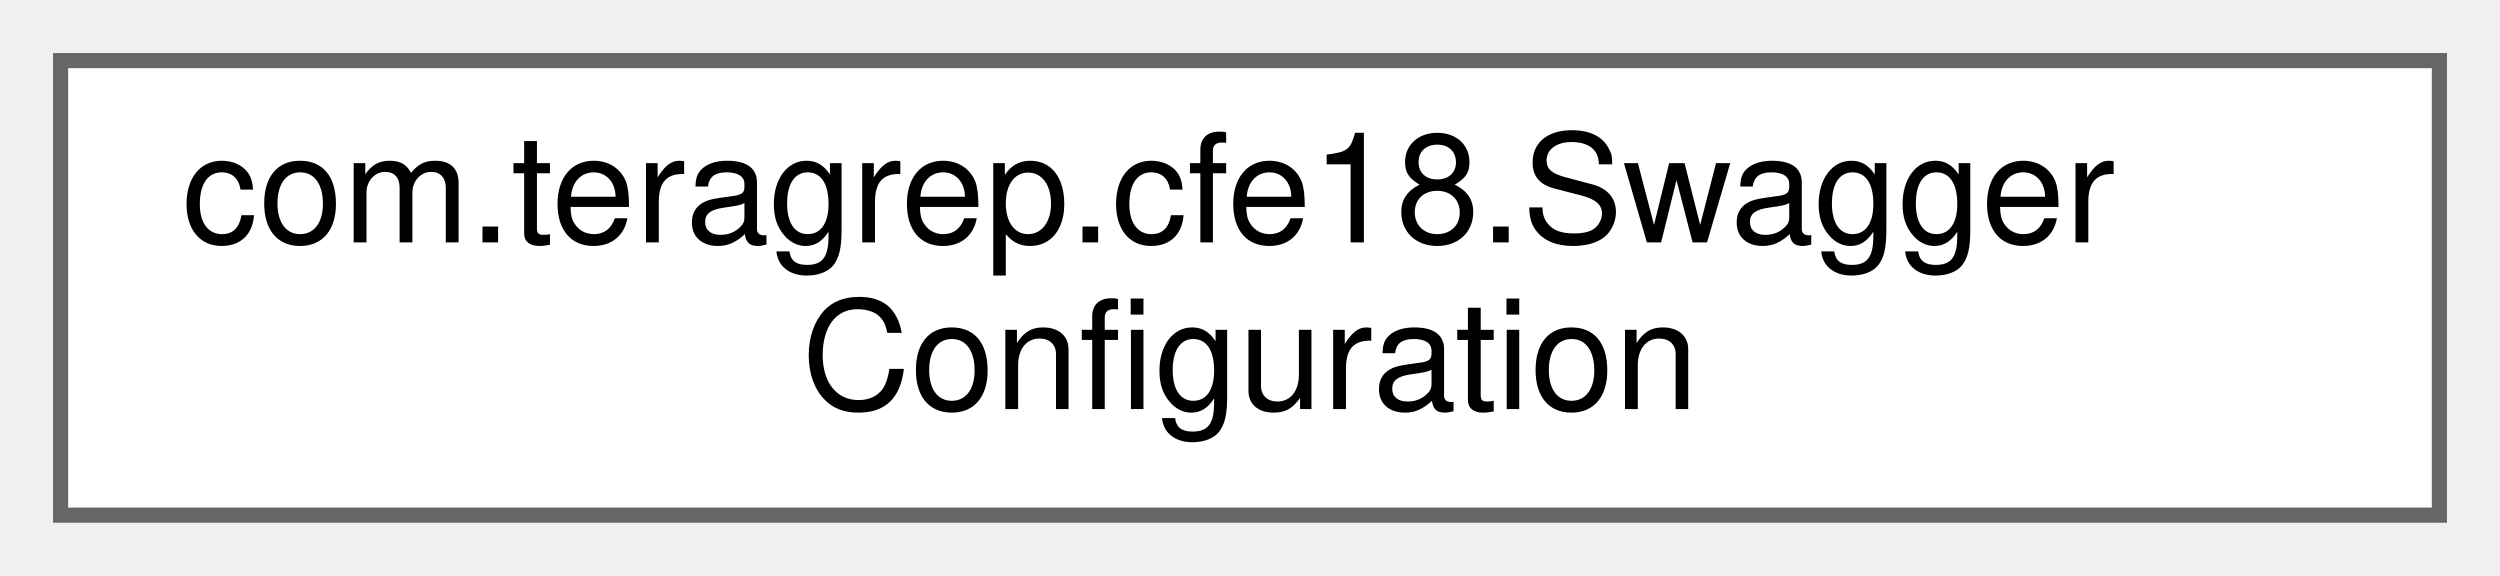
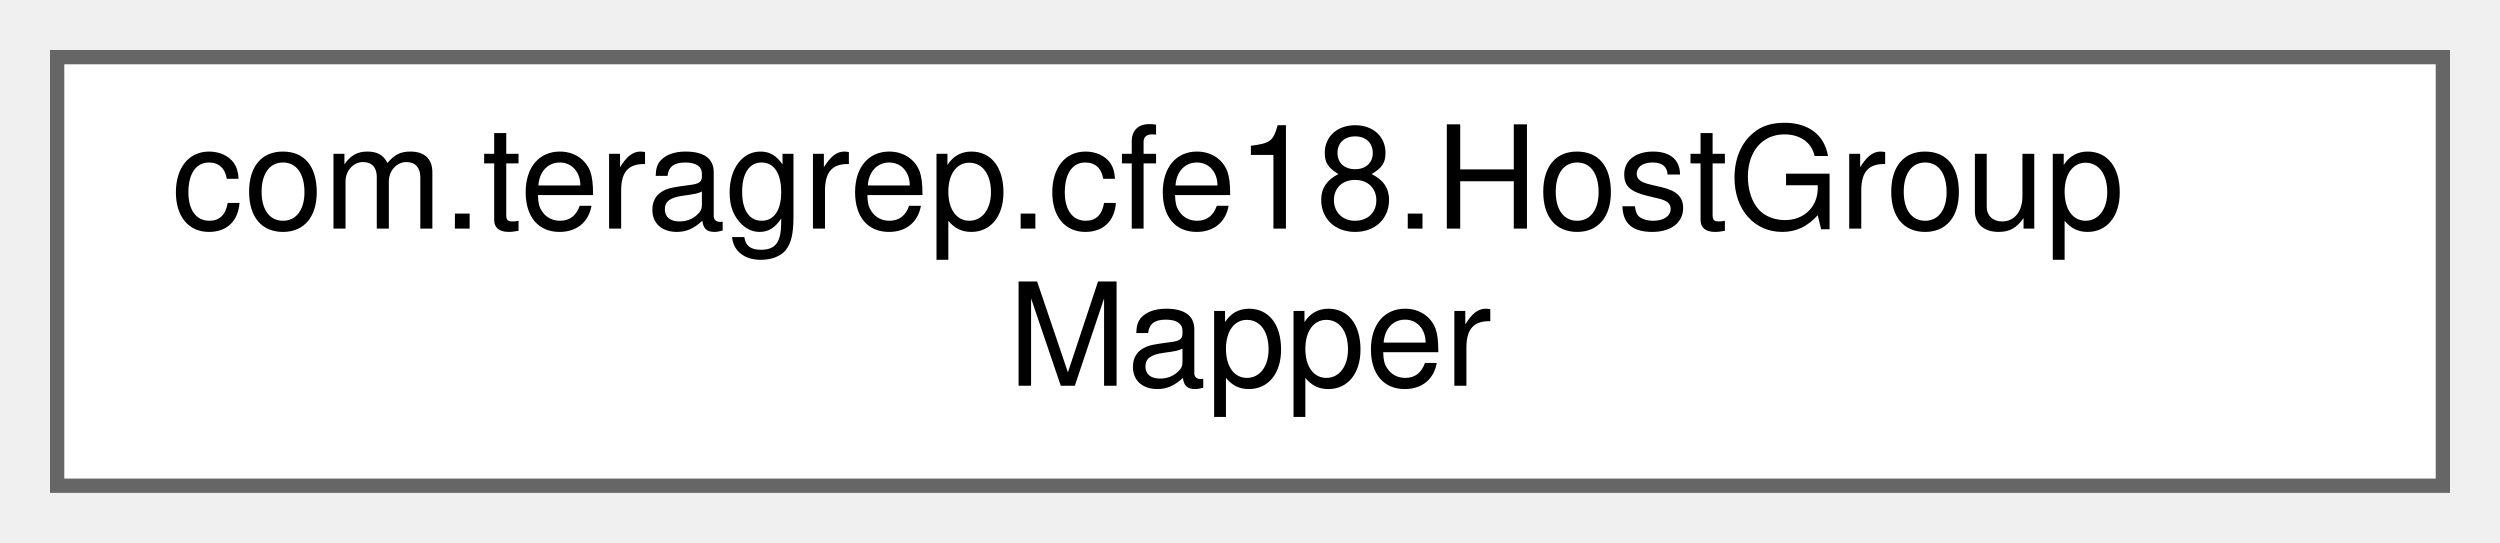
- <svg xmlns="http://www.w3.org/2000/svg" xmlns:xlink="http://www.w3.org/1999/xlink" width="165pt" height="38pt" viewBox="0.00 0.00 165.00 38.00">
+ <svg xmlns="http://www.w3.org/2000/svg" xmlns:xlink="http://www.w3.org/1999/xlink" width="175pt" height="38pt" viewBox="0.00 0.00 175.00 38.00">
  <g id="graph0" class="graph" transform="scale(1 1) rotate(0) translate(4 34)">
    <g id="Node000000" class="node">
      <g id="a_Node000000">
-         <a xlink:href="classcom_1_1teragrep_1_1cfe18_1_1SwaggerConfiguration.html" target="_top" xlink:title=" ">
-           <polygon fill="white" stroke="#666666" points="157,-30 0,-30 0,0 157,0 157,-30" />
-           <text text-anchor="start" x="8" y="-18" font-family="Helvetica,sans-Serif" font-size="10.00">com.teragrep.cfe18.Swagger</text>
-           <text text-anchor="middle" x="78.5" y="-7" font-family="Helvetica,sans-Serif" font-size="10.00">Configuration</text>
+         <a xlink:href="interfacecom_1_1teragrep_1_1cfe18_1_1HostGroupMapper.html" target="_top" xlink:title=" ">
+           <polygon fill="white" stroke="#666666" points="167,-30 0,-30 0,0 167,0 167,-30" />
+           <text text-anchor="start" x="8" y="-18" font-family="Helvetica,sans-Serif" font-size="10.00">com.teragrep.cfe18.HostGroup</text>
+           <text text-anchor="middle" x="83.5" y="-7" font-family="Helvetica,sans-Serif" font-size="10.00">Mapper</text>
        </a>
      </g>
    </g>
  </g>
</svg>
